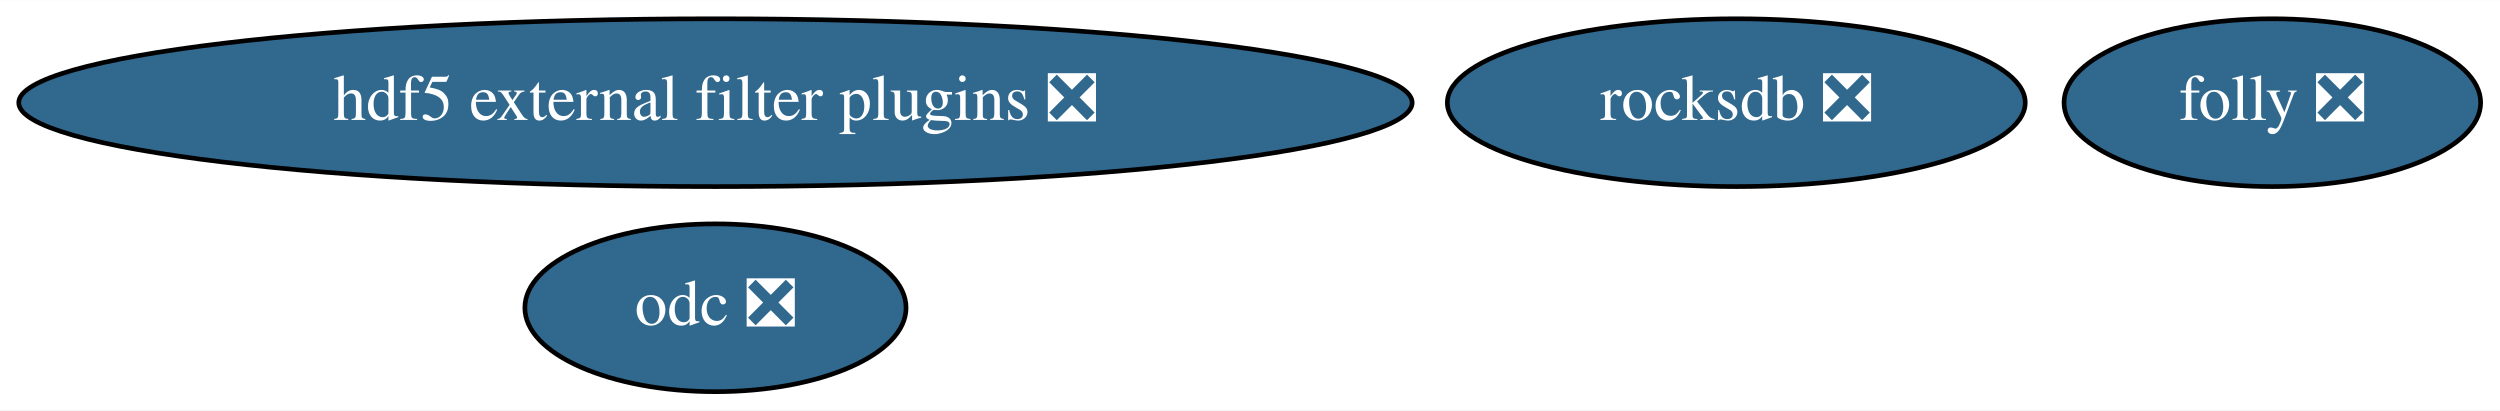
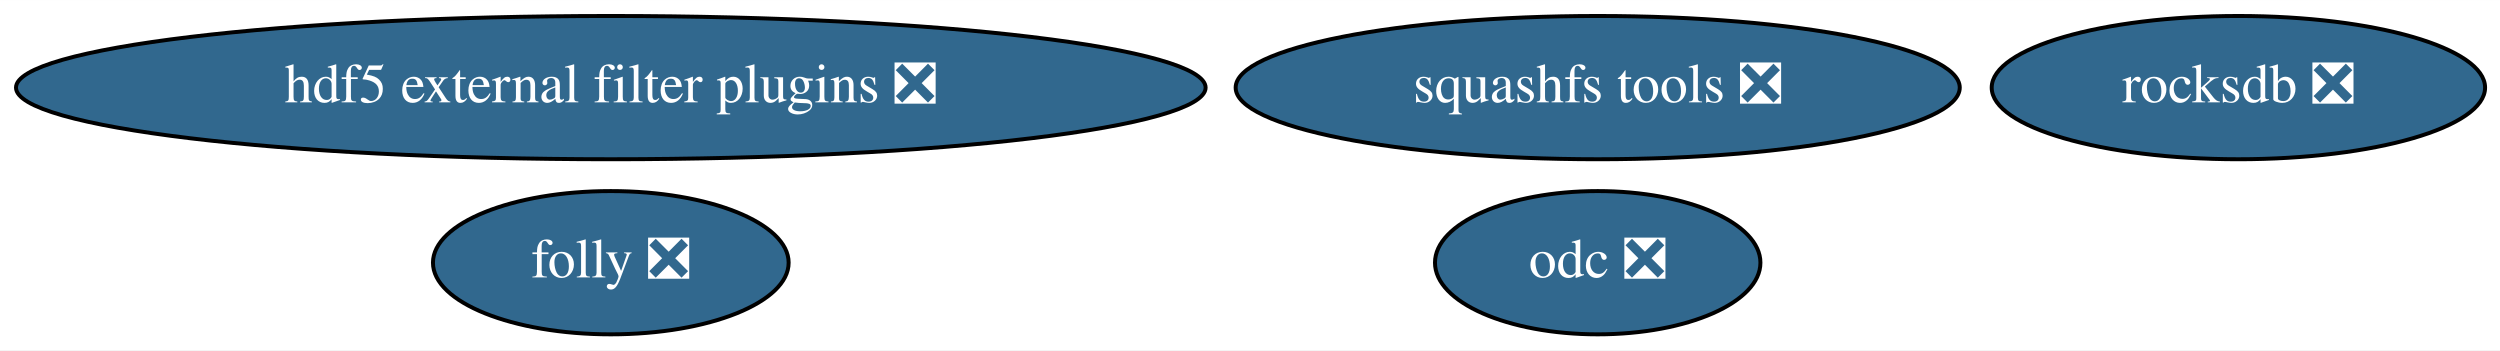
- <svg xmlns="http://www.w3.org/2000/svg" xmlns:xlink="http://www.w3.org/1999/xlink" width="536pt" height="88pt" viewBox="0.00 0.00 536.33 88.00">
+ <svg xmlns="http://www.w3.org/2000/svg" xmlns:xlink="http://www.w3.org/1999/xlink" width="628pt" height="88pt" viewBox="0.00 0.00 628.23 88.00">
  <g id="graph0" class="graph" transform="scale(1 1) rotate(0) translate(4 84)">
-     <polygon fill="white" stroke="transparent" points="-4,4 -4,-84 532.33,-84 532.33,4 -4,4" />
+     <polygon fill="white" stroke="transparent" points="-4,4 -4,-84 624.23,-84 624.23,4 -4,4" />
    <g id="node1" class="node">
      <g id="a_node1">
+         <a xlink:href="https://github.com/conda-forge/squashfs-tools-feedstock/pull/19" xlink:title="squashfs tools ❎">
+           <ellipse fill="#31688e" stroke="black" cx="397.49" cy="-62" rx="90.98" ry="18" />
+           <text text-anchor="middle" x="397.49" y="-58.3" font-family="Times,serif" font-size="14.00" fill="white">squashfs tools ❎</text>
+         </a>
+       </g>
+     </g>
+     <g id="node2" class="node">
+       <g id="a_node2">
        <a xlink:href="https://github.com/conda-forge/hdf5-external-filter-plugins-feedstock/pull/17" xlink:title="hdf5 external filter plugins ❎">
          <ellipse fill="#31688e" stroke="black" cx="149.49" cy="-62" rx="149.47" ry="18" />
          <text text-anchor="middle" x="149.49" y="-58.3" font-family="Times,serif" font-size="14.00" fill="white">hdf5 external filter plugins ❎</text>
        </a>
      </g>
    </g>
-     <g id="node2" class="node">
-       <g id="a_node2">
-         <a xlink:href="https://github.com/conda-forge/rocksdb-feedstock/pull/47" xlink:title="rocksdb ❎">
-           <ellipse fill="#31688e" stroke="black" cx="368.49" cy="-62" rx="61.99" ry="18" />
-           <text text-anchor="middle" x="368.49" y="-58.3" font-family="Times,serif" font-size="14.00" fill="white">rocksdb ❎</text>
-         </a>
-       </g>
-     </g>
    <g id="node3" class="node">
      <g id="a_node3">
-         <a xlink:href="https://github.com/conda-forge/folly-feedstock/pull/46" xlink:title="folly ❎">
-           <ellipse fill="#31688e" stroke="black" cx="483.49" cy="-62" rx="44.69" ry="18" />
-           <text text-anchor="middle" x="483.49" y="-58.3" font-family="Times,serif" font-size="14.00" fill="white">folly ❎</text>
+         <a xlink:href="https://github.com/conda-forge/rocksdb-feedstock/pull/47" xlink:title="rocksdb ❎">
+           <ellipse fill="#31688e" stroke="black" cx="558.49" cy="-62" rx="61.99" ry="18" />
+           <text text-anchor="middle" x="558.49" y="-58.3" font-family="Times,serif" font-size="14.00" fill="white">rocksdb ❎</text>
        </a>
      </g>
    </g>
    <g id="node4" class="node">
      <g id="a_node4">
+         <a xlink:href="https://github.com/conda-forge/folly-feedstock/pull/46" xlink:title="folly ❎">
+           <ellipse fill="#31688e" stroke="black" cx="149.49" cy="-18" rx="44.69" ry="18" />
+           <text text-anchor="middle" x="149.49" y="-14.3" font-family="Times,serif" font-size="14.00" fill="white">folly ❎</text>
+         </a>
+       </g>
+     </g>
+     <g id="node5" class="node">
+       <g id="a_node5">
        <a xlink:href="https://github.com/conda-forge/odc-feedstock/pull/2" xlink:title="odc ❎">
-           <ellipse fill="#31688e" stroke="black" cx="149.49" cy="-18" rx="40.89" ry="18" />
-           <text text-anchor="middle" x="149.49" y="-14.3" font-family="Times,serif" font-size="14.00" fill="white">odc ❎</text>
+           <ellipse fill="#31688e" stroke="black" cx="397.49" cy="-18" rx="40.89" ry="18" />
+           <text text-anchor="middle" x="397.49" y="-14.3" font-family="Times,serif" font-size="14.00" fill="white">odc ❎</text>
        </a>
      </g>
    </g>
  </g>
</svg>
